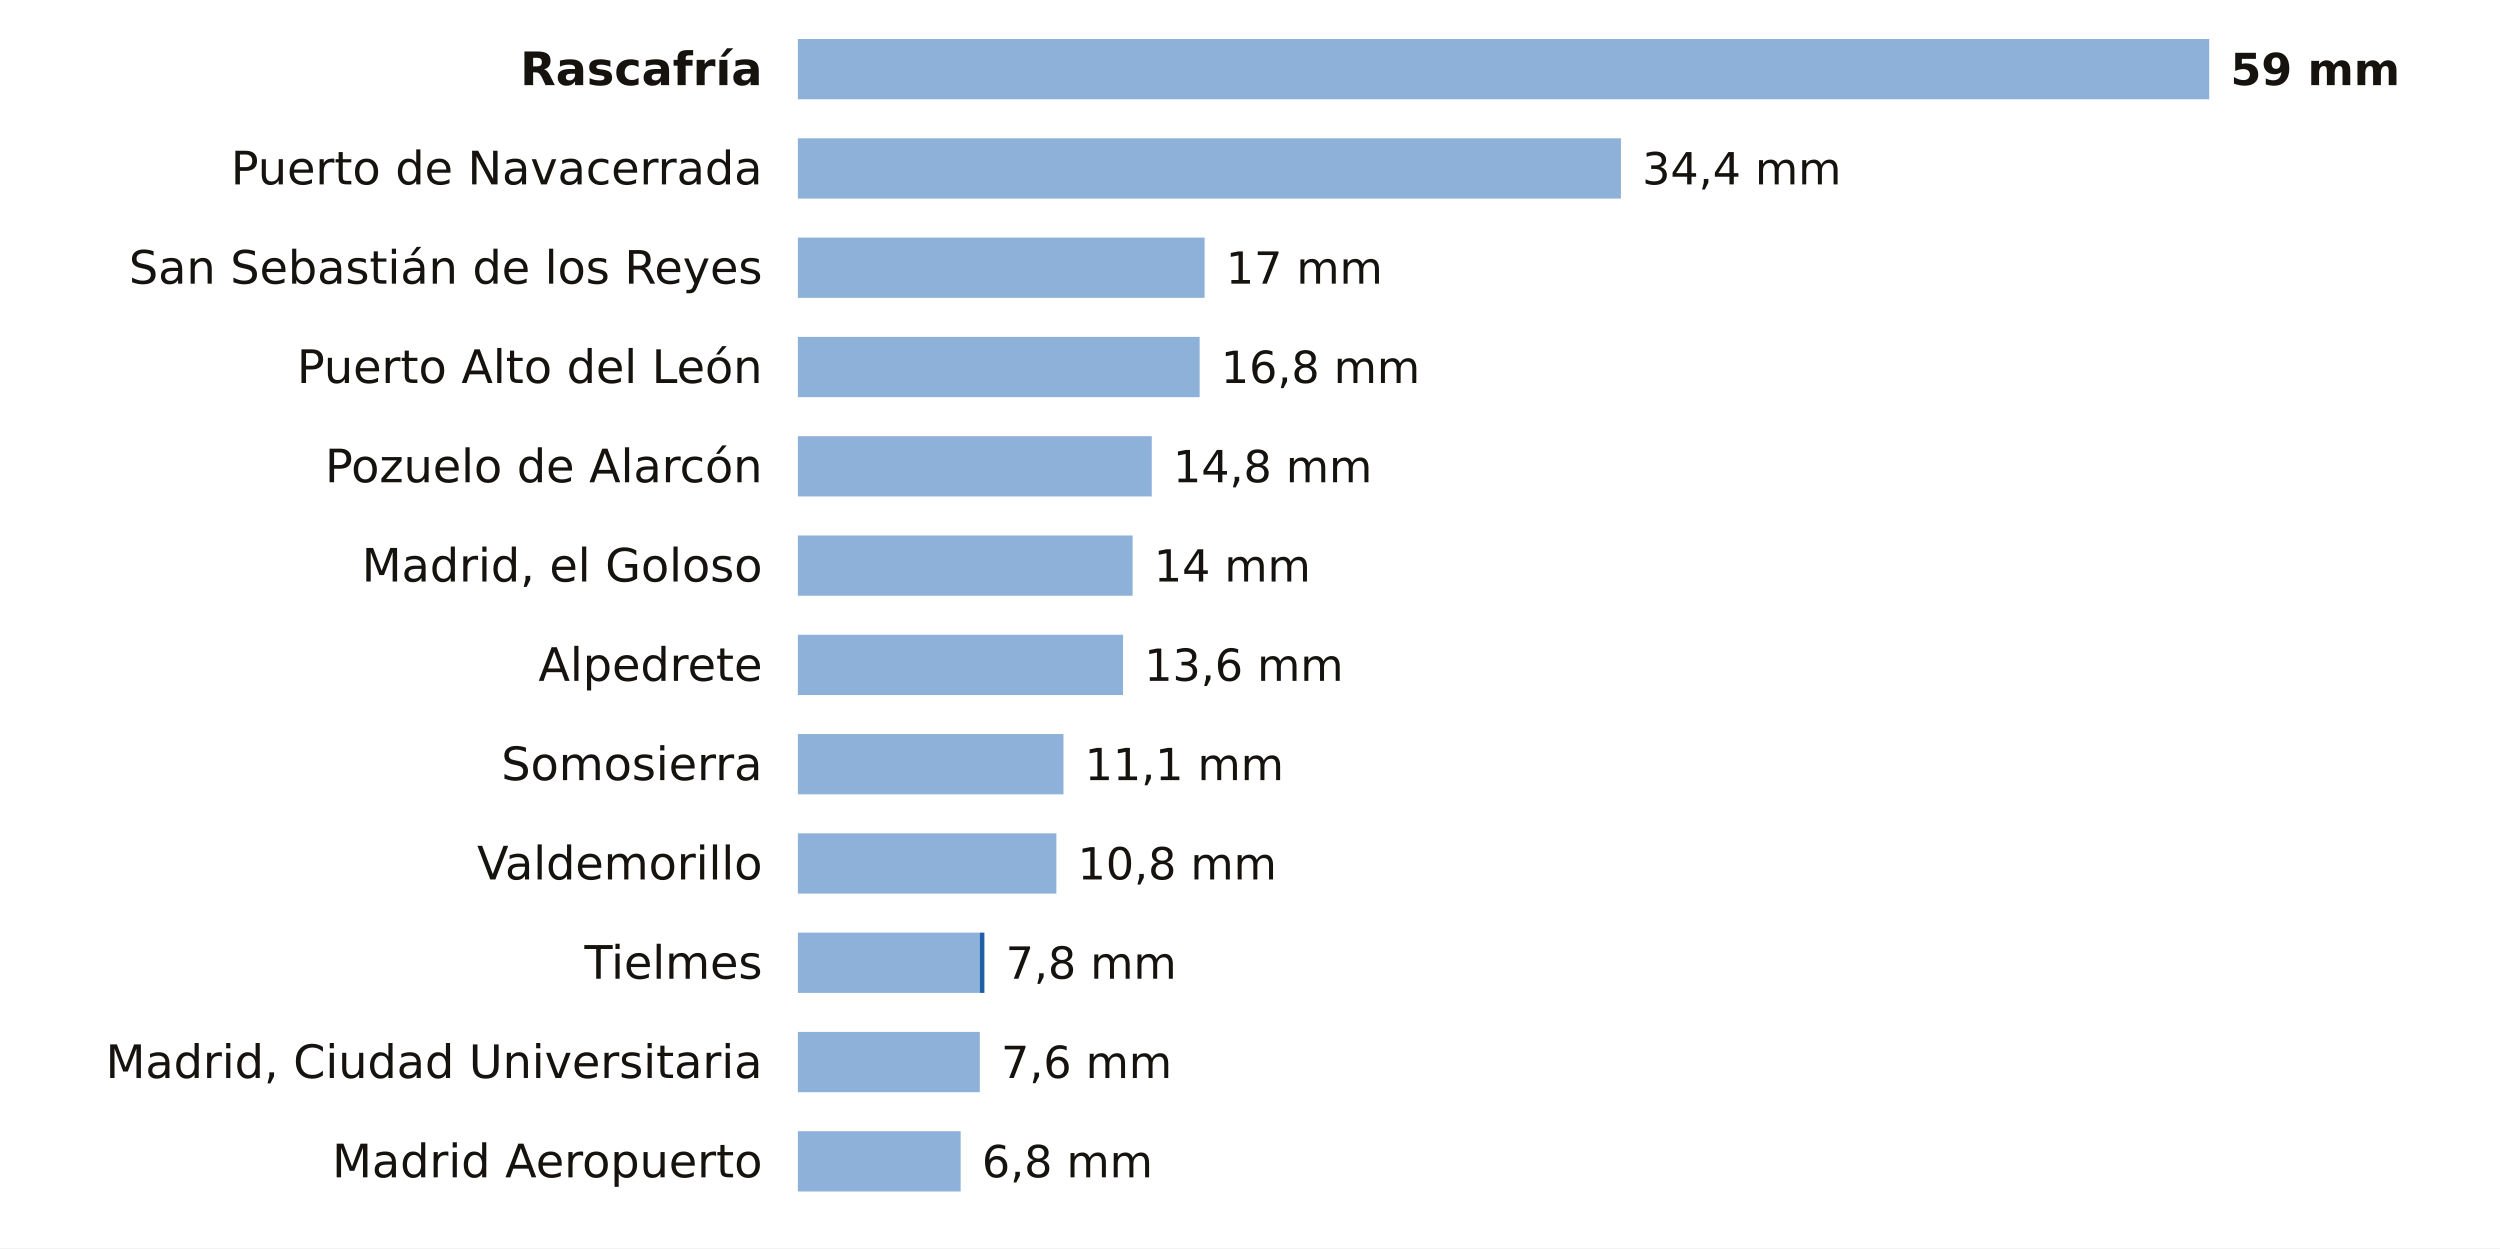
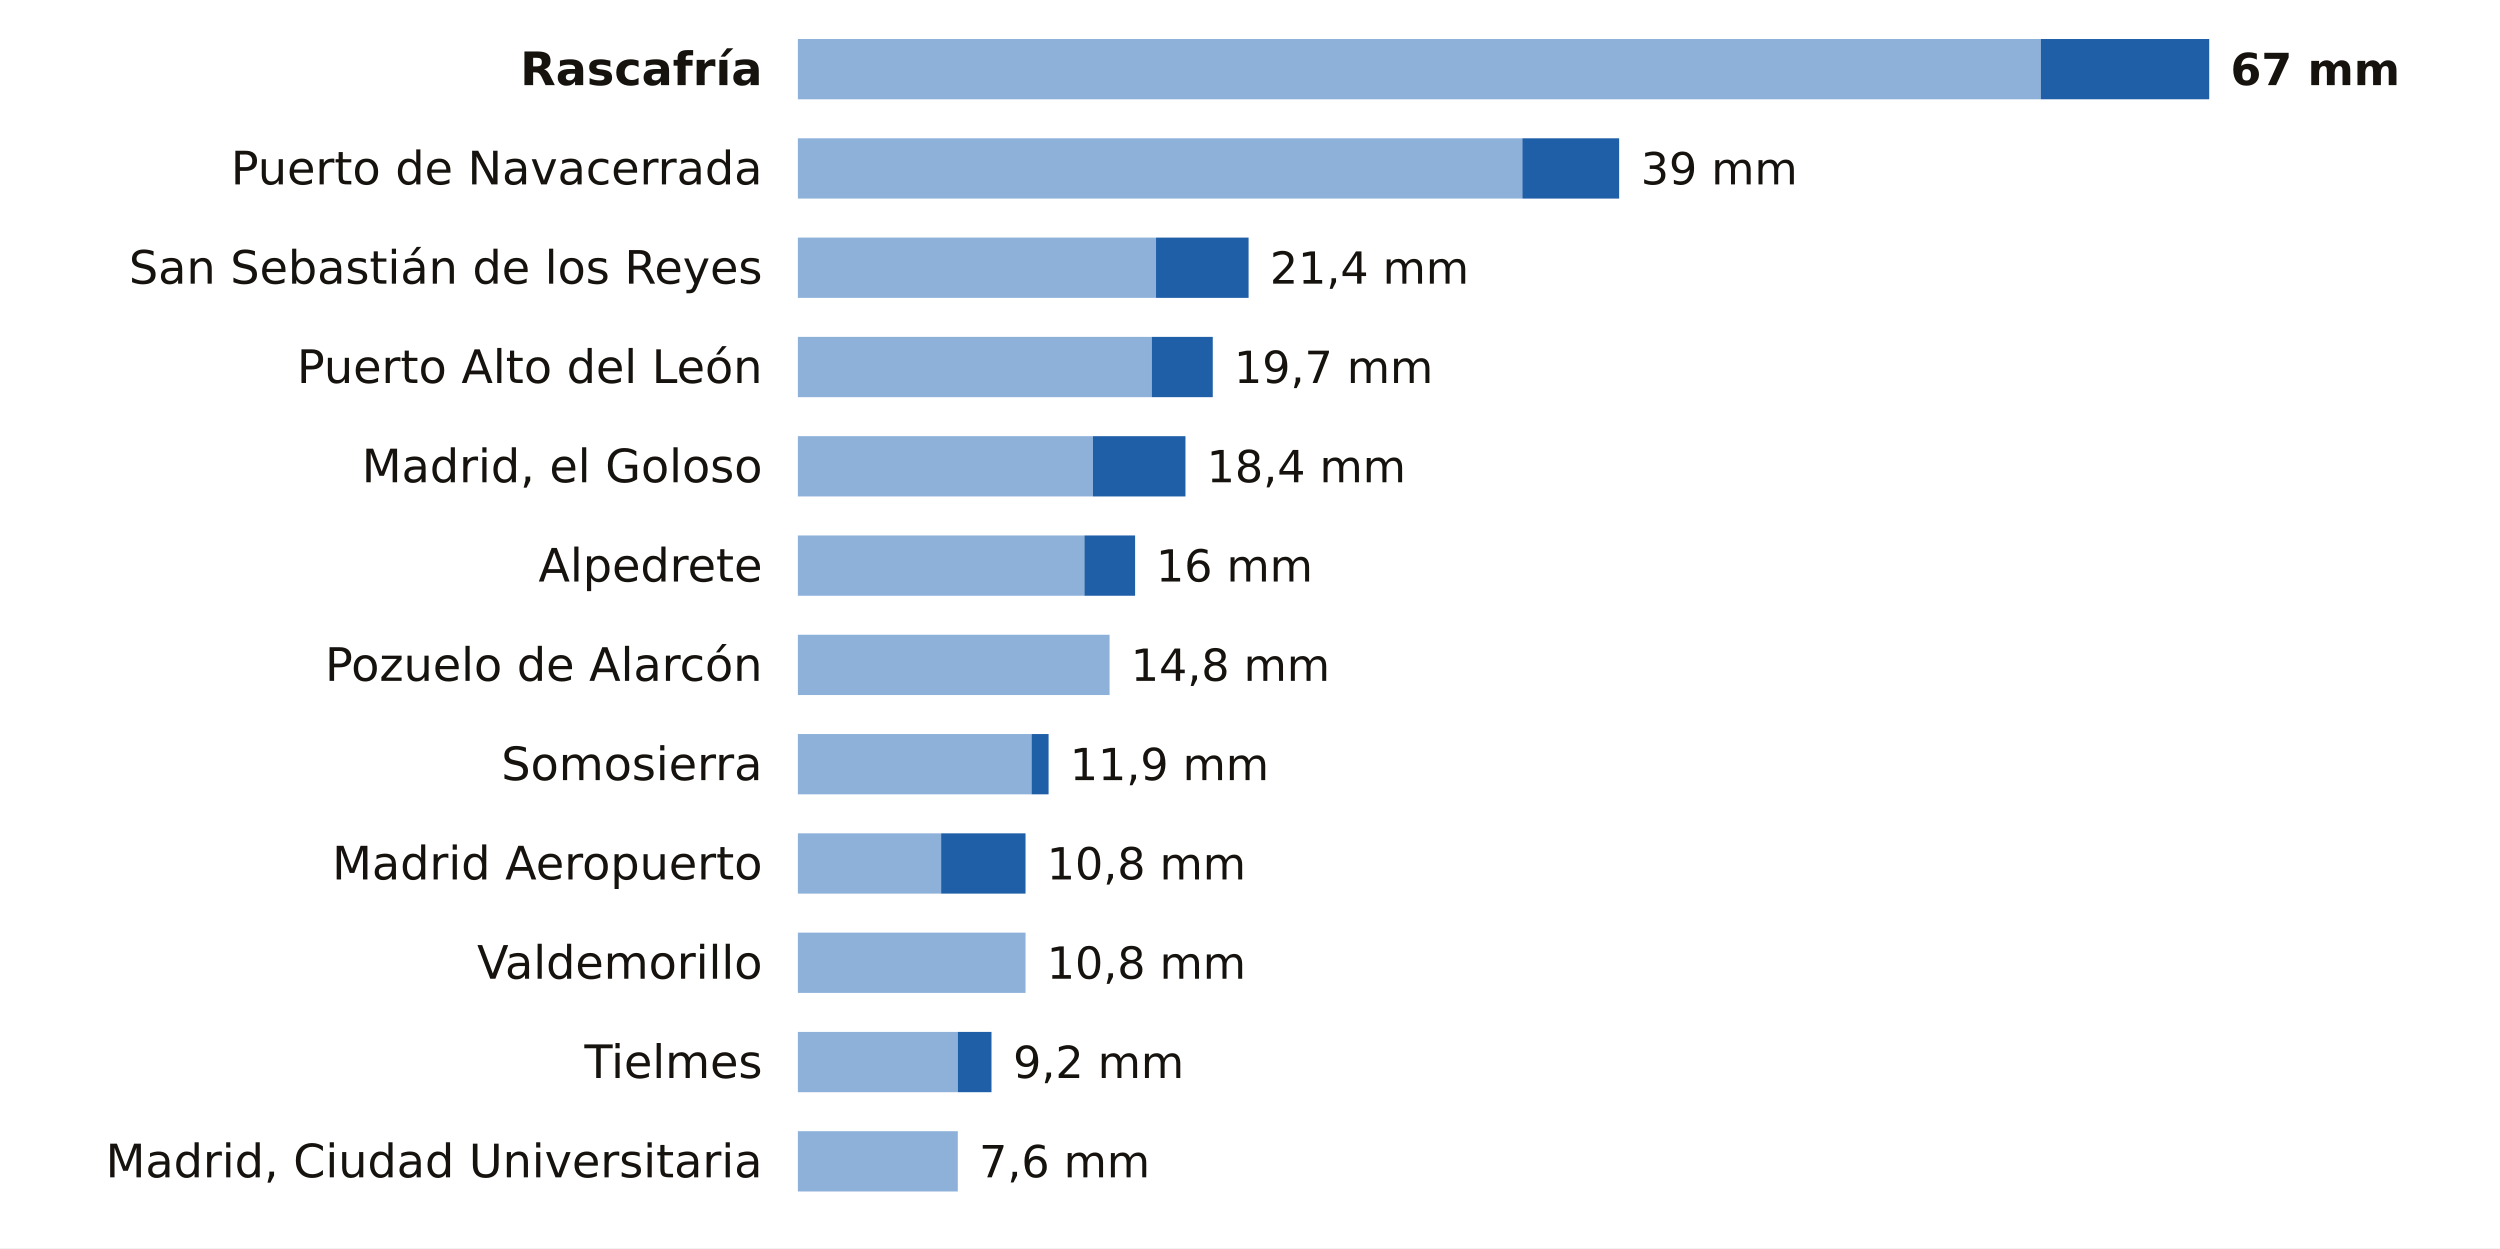
<svg xmlns="http://www.w3.org/2000/svg" viewBox="0 0 705 352" width="705" height="352" role="img" aria-label="La lluvia de los últimos 7 días en las estaciones de AEMET de Madrid">
  <rect width="705" height="352" fill="#FFFFFF" />
  <text x="215.0" y="24.0" font-size="13" fill="#16130F" text-anchor="end" font-weight="600" font-family="Public Sans, DejaVu Sans, Arial, sans-serif">Rascafría</text>
-   <rect x="225" y="11" width="398.0" height="17" fill="#8EB1DA" />
-   <text x="629.0" y="24.0" font-size="12.5" fill="#16130F" text-anchor="start" font-weight="700" font-family="Public Sans, DejaVu Sans, Arial, sans-serif">59 mm</text>
+   <rect x="225" y="11" width="350.5" height="17" fill="#8EB1DA" />
+   <rect x="575.5" y="11" width="47.5" height="17" fill="#1F5FA8" />
+   <text x="629.0" y="24.0" font-size="12.5" fill="#16130F" text-anchor="start" font-weight="700" font-family="Public Sans, DejaVu Sans, Arial, sans-serif">67 mm</text>
  <text x="215.0" y="52.0" font-size="13" fill="#16130F" text-anchor="end" font-weight="400" font-family="Public Sans, DejaVu Sans, Arial, sans-serif">Puerto de Navacerrada</text>
-   <rect x="225" y="39" width="232.1" height="17" fill="#8EB1DA" />
-   <text x="463.1" y="52.0" font-size="12.5" fill="#16130F" text-anchor="start" font-weight="500" font-family="Public Sans, DejaVu Sans, Arial, sans-serif">34,4 mm</text>
+   <rect x="225" y="39" width="204.3" height="17" fill="#8EB1DA" />
+   <rect x="429.3" y="39" width="27.3" height="17" fill="#1F5FA8" />
+   <text x="462.7" y="52.0" font-size="12.5" fill="#16130F" text-anchor="start" font-weight="500" font-family="Public Sans, DejaVu Sans, Arial, sans-serif">39 mm</text>
  <text x="215.0" y="80.0" font-size="13" fill="#16130F" text-anchor="end" font-weight="400" font-family="Public Sans, DejaVu Sans, Arial, sans-serif">San Sebastián de los Reyes</text>
-   <rect x="225" y="67" width="114.7" height="17" fill="#8EB1DA" />
-   <text x="345.7" y="80.0" font-size="12.5" fill="#16130F" text-anchor="start" font-weight="500" font-family="Public Sans, DejaVu Sans, Arial, sans-serif">17 mm</text>
+   <rect x="225" y="67" width="101.0" height="17" fill="#8EB1DA" />
+   <rect x="326.0" y="67" width="26.1" height="17" fill="#1F5FA8" />
+   <text x="358.1" y="80.0" font-size="12.5" fill="#16130F" text-anchor="start" font-weight="500" font-family="Public Sans, DejaVu Sans, Arial, sans-serif">21,4 mm</text>
  <text x="215.0" y="108.0" font-size="13" fill="#16130F" text-anchor="end" font-weight="400" font-family="Public Sans, DejaVu Sans, Arial, sans-serif">Puerto Alto del León</text>
-   <rect x="225" y="95" width="113.3" height="17" fill="#8EB1DA" />
-   <text x="344.3" y="108.0" font-size="12.5" fill="#16130F" text-anchor="start" font-weight="500" font-family="Public Sans, DejaVu Sans, Arial, sans-serif">16,8 mm</text>
-   <text x="215.0" y="136.0" font-size="13" fill="#16130F" text-anchor="end" font-weight="400" font-family="Public Sans, DejaVu Sans, Arial, sans-serif">Pozuelo de Alarcón</text>
-   <rect x="225" y="123" width="99.8" height="17" fill="#8EB1DA" />
-   <text x="330.8" y="136.0" font-size="12.5" fill="#16130F" text-anchor="start" font-weight="500" font-family="Public Sans, DejaVu Sans, Arial, sans-serif">14,8 mm</text>
-   <text x="215.0" y="164.0" font-size="13" fill="#16130F" text-anchor="end" font-weight="400" font-family="Public Sans, DejaVu Sans, Arial, sans-serif">Madrid, el Goloso</text>
-   <rect x="225" y="151" width="94.4" height="17" fill="#8EB1DA" />
-   <text x="325.4" y="164.0" font-size="12.5" fill="#16130F" text-anchor="start" font-weight="500" font-family="Public Sans, DejaVu Sans, Arial, sans-serif">14 mm</text>
-   <text x="215.0" y="192.0" font-size="13" fill="#16130F" text-anchor="end" font-weight="400" font-family="Public Sans, DejaVu Sans, Arial, sans-serif">Alpedrete</text>
-   <rect x="225" y="179" width="91.7" height="17" fill="#8EB1DA" />
-   <text x="322.7" y="192.0" font-size="12.5" fill="#16130F" text-anchor="start" font-weight="500" font-family="Public Sans, DejaVu Sans, Arial, sans-serif">13,6 mm</text>
+   <rect x="225" y="95" width="99.8" height="17" fill="#8EB1DA" />
+   <rect x="324.8" y="95" width="17.2" height="17" fill="#1F5FA8" />
+   <text x="348.0" y="108.0" font-size="12.5" fill="#16130F" text-anchor="start" font-weight="500" font-family="Public Sans, DejaVu Sans, Arial, sans-serif">19,7 mm</text>
+   <text x="215.0" y="136.0" font-size="13" fill="#16130F" text-anchor="end" font-weight="400" font-family="Public Sans, DejaVu Sans, Arial, sans-serif">Madrid, el Goloso</text>
+   <rect x="225" y="123" width="83.2" height="17" fill="#8EB1DA" />
+   <rect x="308.2" y="123" width="26.1" height="17" fill="#1F5FA8" />
+   <text x="340.3" y="136.0" font-size="12.5" fill="#16130F" text-anchor="start" font-weight="500" font-family="Public Sans, DejaVu Sans, Arial, sans-serif">18,4 mm</text>
+   <text x="215.0" y="164.0" font-size="13" fill="#16130F" text-anchor="end" font-weight="400" font-family="Public Sans, DejaVu Sans, Arial, sans-serif">Alpedrete</text>
+   <rect x="225" y="151" width="80.8" height="17" fill="#8EB1DA" />
+   <rect x="305.8" y="151" width="14.3" height="17" fill="#1F5FA8" />
+   <text x="326.0" y="164.0" font-size="12.5" fill="#16130F" text-anchor="start" font-weight="500" font-family="Public Sans, DejaVu Sans, Arial, sans-serif">16 mm</text>
+   <text x="215.0" y="192.0" font-size="13" fill="#16130F" text-anchor="end" font-weight="400" font-family="Public Sans, DejaVu Sans, Arial, sans-serif">Pozuelo de Alarcón</text>
+   <rect x="225" y="179" width="87.9" height="17" fill="#8EB1DA" />
+   <text x="318.9" y="192.0" font-size="12.5" fill="#16130F" text-anchor="start" font-weight="500" font-family="Public Sans, DejaVu Sans, Arial, sans-serif">14,8 mm</text>
  <text x="215.0" y="220.0" font-size="13" fill="#16130F" text-anchor="end" font-weight="400" font-family="Public Sans, DejaVu Sans, Arial, sans-serif">Somosierra</text>
-   <rect x="225" y="207" width="74.9" height="17" fill="#8EB1DA" />
-   <text x="305.9" y="220.0" font-size="12.5" fill="#16130F" text-anchor="start" font-weight="500" font-family="Public Sans, DejaVu Sans, Arial, sans-serif">11,1 mm</text>
-   <text x="215.0" y="248.0" font-size="13" fill="#16130F" text-anchor="end" font-weight="400" font-family="Public Sans, DejaVu Sans, Arial, sans-serif">Valdemorillo</text>
-   <rect x="225" y="235" width="72.9" height="17" fill="#8EB1DA" />
-   <text x="303.9" y="248.0" font-size="12.5" fill="#16130F" text-anchor="start" font-weight="500" font-family="Public Sans, DejaVu Sans, Arial, sans-serif">10,8 mm</text>
-   <text x="215.0" y="276.0" font-size="13" fill="#16130F" text-anchor="end" font-weight="400" font-family="Public Sans, DejaVu Sans, Arial, sans-serif">Tielmes</text>
-   <rect x="225" y="263" width="51.3" height="17" fill="#8EB1DA" />
-   <rect x="276.3" y="263" width="1.3" height="17" fill="#1F5FA8" />
-   <text x="283.6" y="276.0" font-size="12.5" fill="#16130F" text-anchor="start" font-weight="500" font-family="Public Sans, DejaVu Sans, Arial, sans-serif">7,8 mm</text>
-   <text x="215.0" y="304.0" font-size="13" fill="#16130F" text-anchor="end" font-weight="400" font-family="Public Sans, DejaVu Sans, Arial, sans-serif">Madrid, Ciudad Universitaria</text>
-   <rect x="225" y="291" width="51.3" height="17" fill="#8EB1DA" />
-   <text x="282.3" y="304.0" font-size="12.5" fill="#16130F" text-anchor="start" font-weight="500" font-family="Public Sans, DejaVu Sans, Arial, sans-serif">7,6 mm</text>
-   <text x="215.0" y="332.0" font-size="13" fill="#16130F" text-anchor="end" font-weight="400" font-family="Public Sans, DejaVu Sans, Arial, sans-serif">Madrid Aeropuerto</text>
-   <rect x="225" y="319" width="45.9" height="17" fill="#8EB1DA" />
-   <text x="276.9" y="332.0" font-size="12.5" fill="#16130F" text-anchor="start" font-weight="500" font-family="Public Sans, DejaVu Sans, Arial, sans-serif">6,8 mm</text>
+   <rect x="225" y="207" width="65.9" height="17" fill="#8EB1DA" />
+   <rect x="290.9" y="207" width="4.8" height="17" fill="#1F5FA8" />
+   <text x="301.7" y="220.0" font-size="12.5" fill="#16130F" text-anchor="start" font-weight="500" font-family="Public Sans, DejaVu Sans, Arial, sans-serif">11,9 mm</text>
+   <text x="215.0" y="248.0" font-size="13" fill="#16130F" text-anchor="end" font-weight="400" font-family="Public Sans, DejaVu Sans, Arial, sans-serif">Madrid Aeropuerto</text>
+   <rect x="225" y="235" width="40.4" height="17" fill="#8EB1DA" />
+   <rect x="265.4" y="235" width="23.8" height="17" fill="#1F5FA8" />
+   <text x="295.2" y="248.0" font-size="12.5" fill="#16130F" text-anchor="start" font-weight="500" font-family="Public Sans, DejaVu Sans, Arial, sans-serif">10,8 mm</text>
+   <text x="215.0" y="276.0" font-size="13" fill="#16130F" text-anchor="end" font-weight="400" font-family="Public Sans, DejaVu Sans, Arial, sans-serif">Valdemorillo</text>
+   <rect x="225" y="263" width="64.2" height="17" fill="#8EB1DA" />
+   <text x="295.2" y="276.0" font-size="12.5" fill="#16130F" text-anchor="start" font-weight="500" font-family="Public Sans, DejaVu Sans, Arial, sans-serif">10,8 mm</text>
+   <text x="215.0" y="304.0" font-size="13" fill="#16130F" text-anchor="end" font-weight="400" font-family="Public Sans, DejaVu Sans, Arial, sans-serif">Tielmes</text>
+   <rect x="225" y="291" width="45.1" height="17" fill="#8EB1DA" />
+   <rect x="270.1" y="291" width="9.5" height="17" fill="#1F5FA8" />
+   <text x="285.7" y="304.0" font-size="12.5" fill="#16130F" text-anchor="start" font-weight="500" font-family="Public Sans, DejaVu Sans, Arial, sans-serif">9,2 mm</text>
+   <text x="215.0" y="332.0" font-size="13" fill="#16130F" text-anchor="end" font-weight="400" font-family="Public Sans, DejaVu Sans, Arial, sans-serif">Madrid, Ciudad Universitaria</text>
+   <rect x="225" y="319" width="45.1" height="17" fill="#8EB1DA" />
+   <text x="276.1" y="332.0" font-size="12.5" fill="#16130F" text-anchor="start" font-weight="500" font-family="Public Sans, DejaVu Sans, Arial, sans-serif">7,6 mm</text>
</svg>
